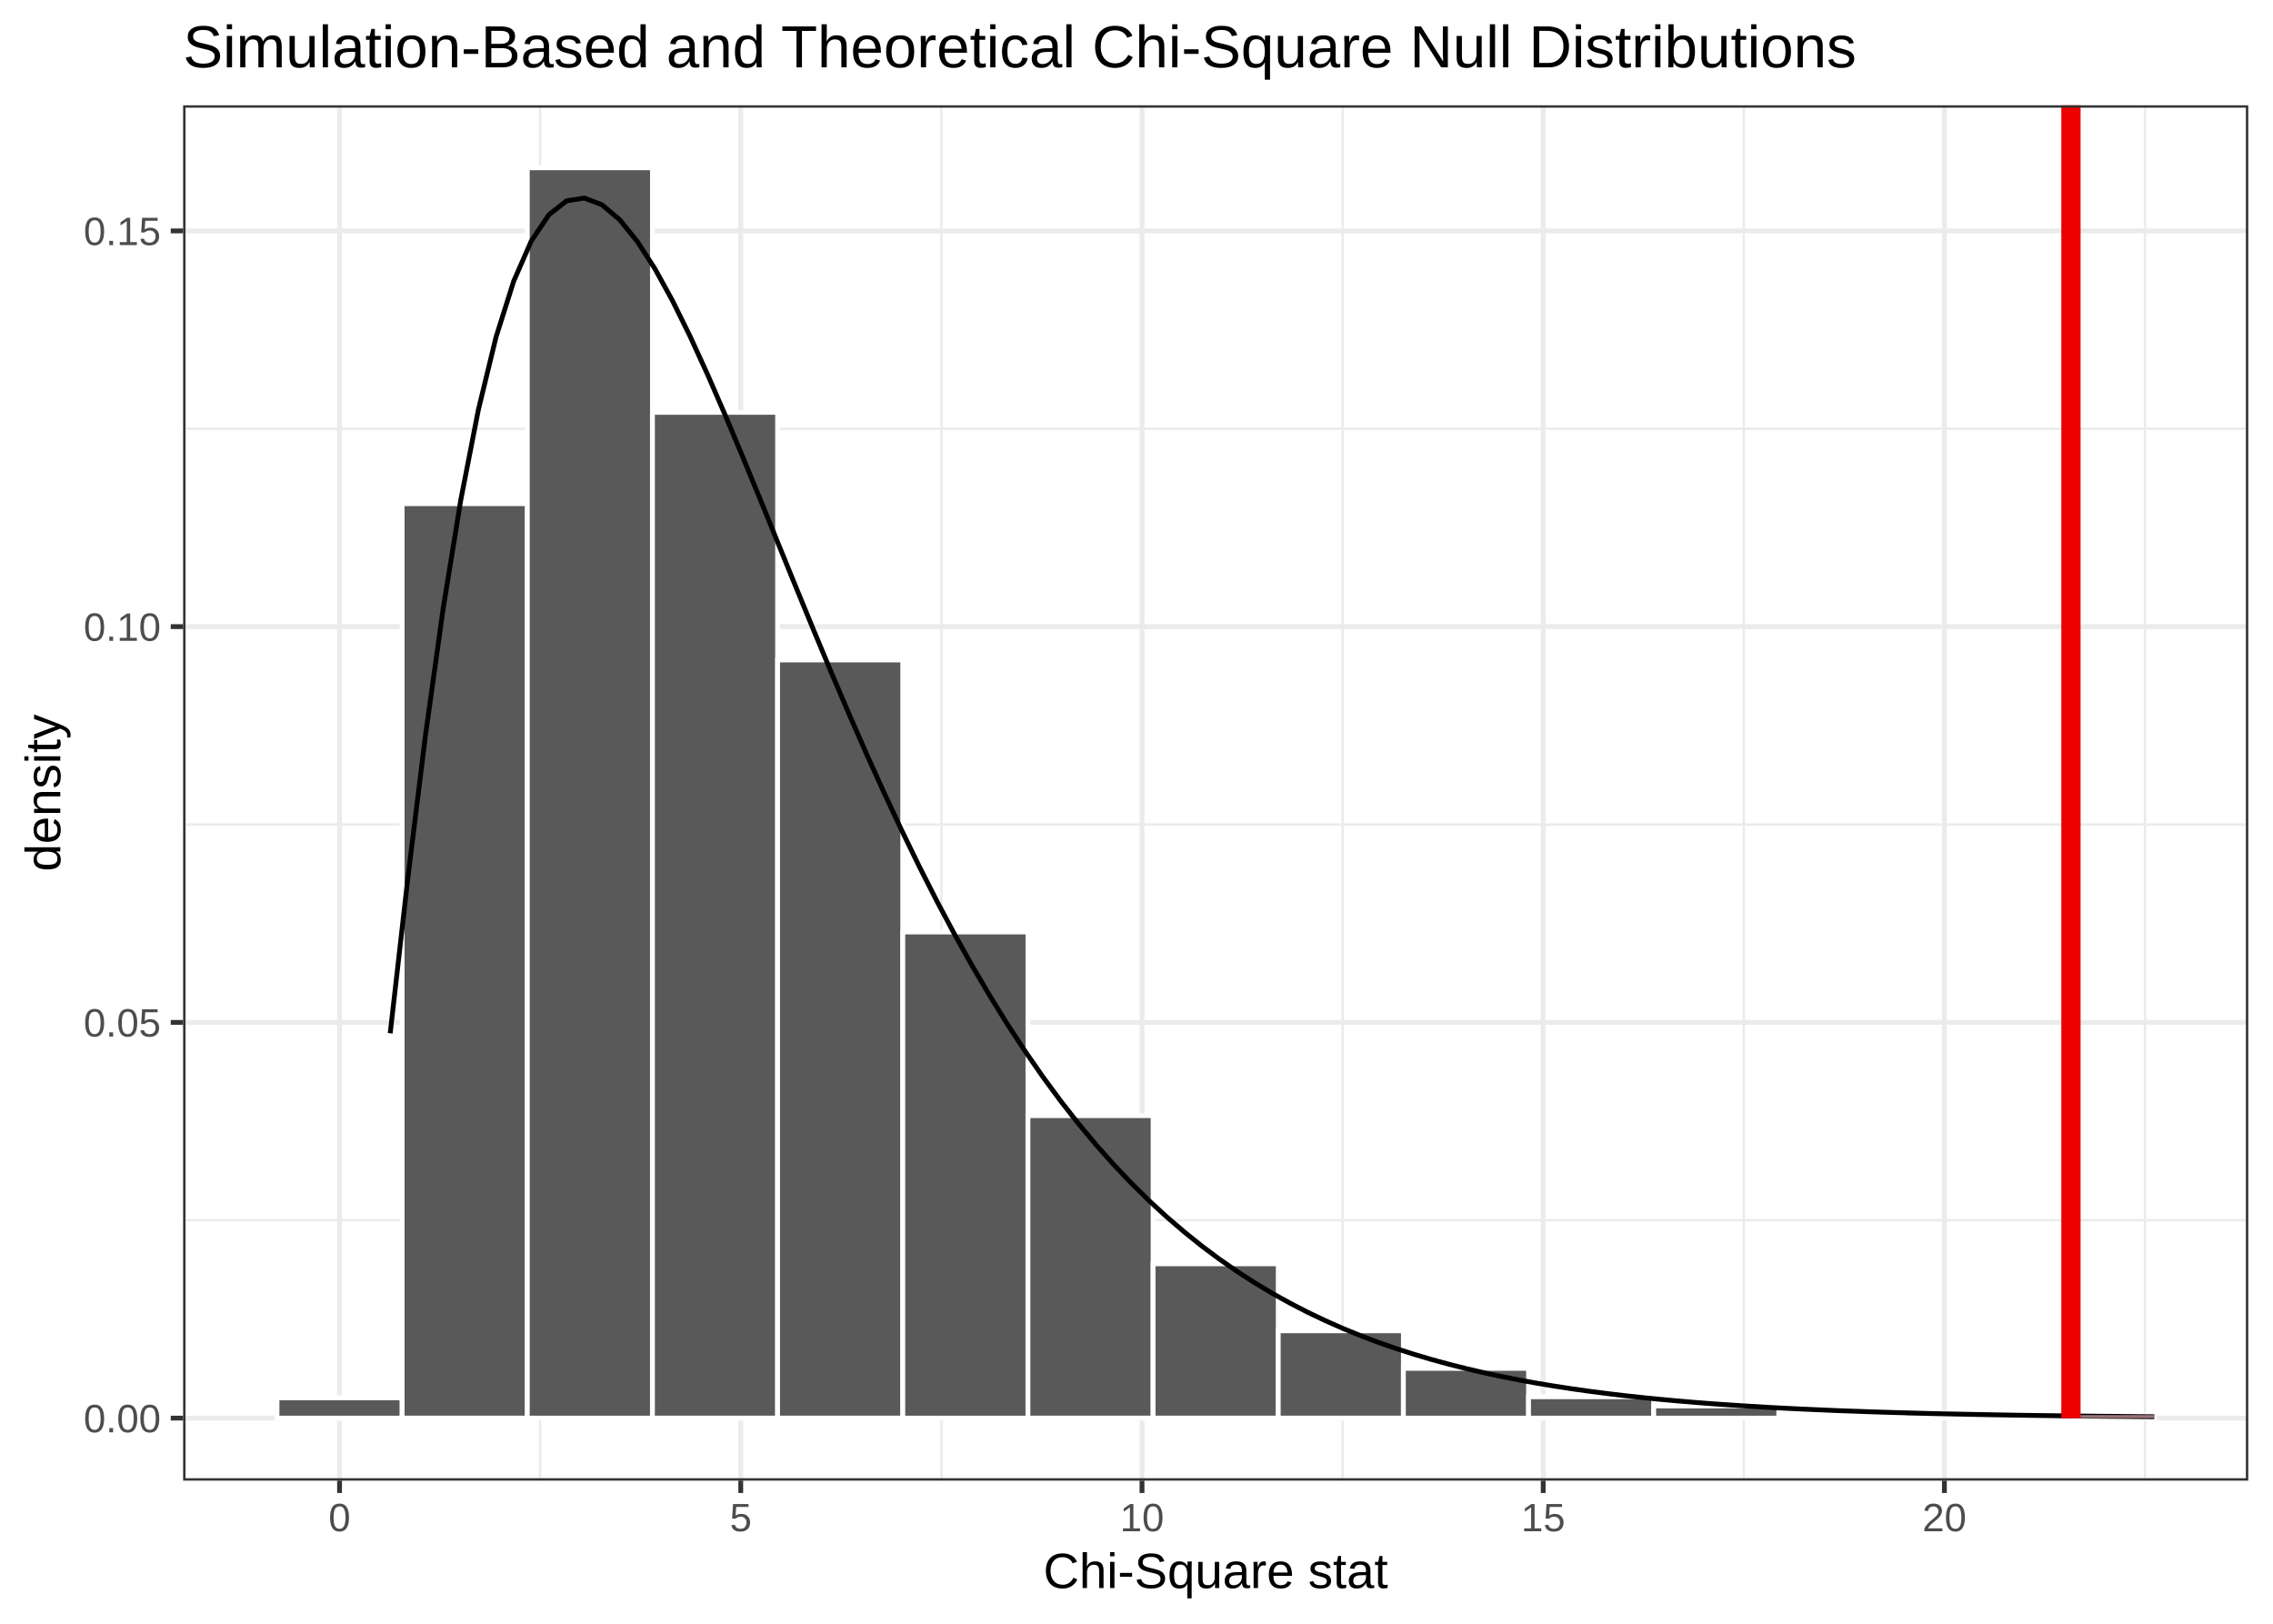
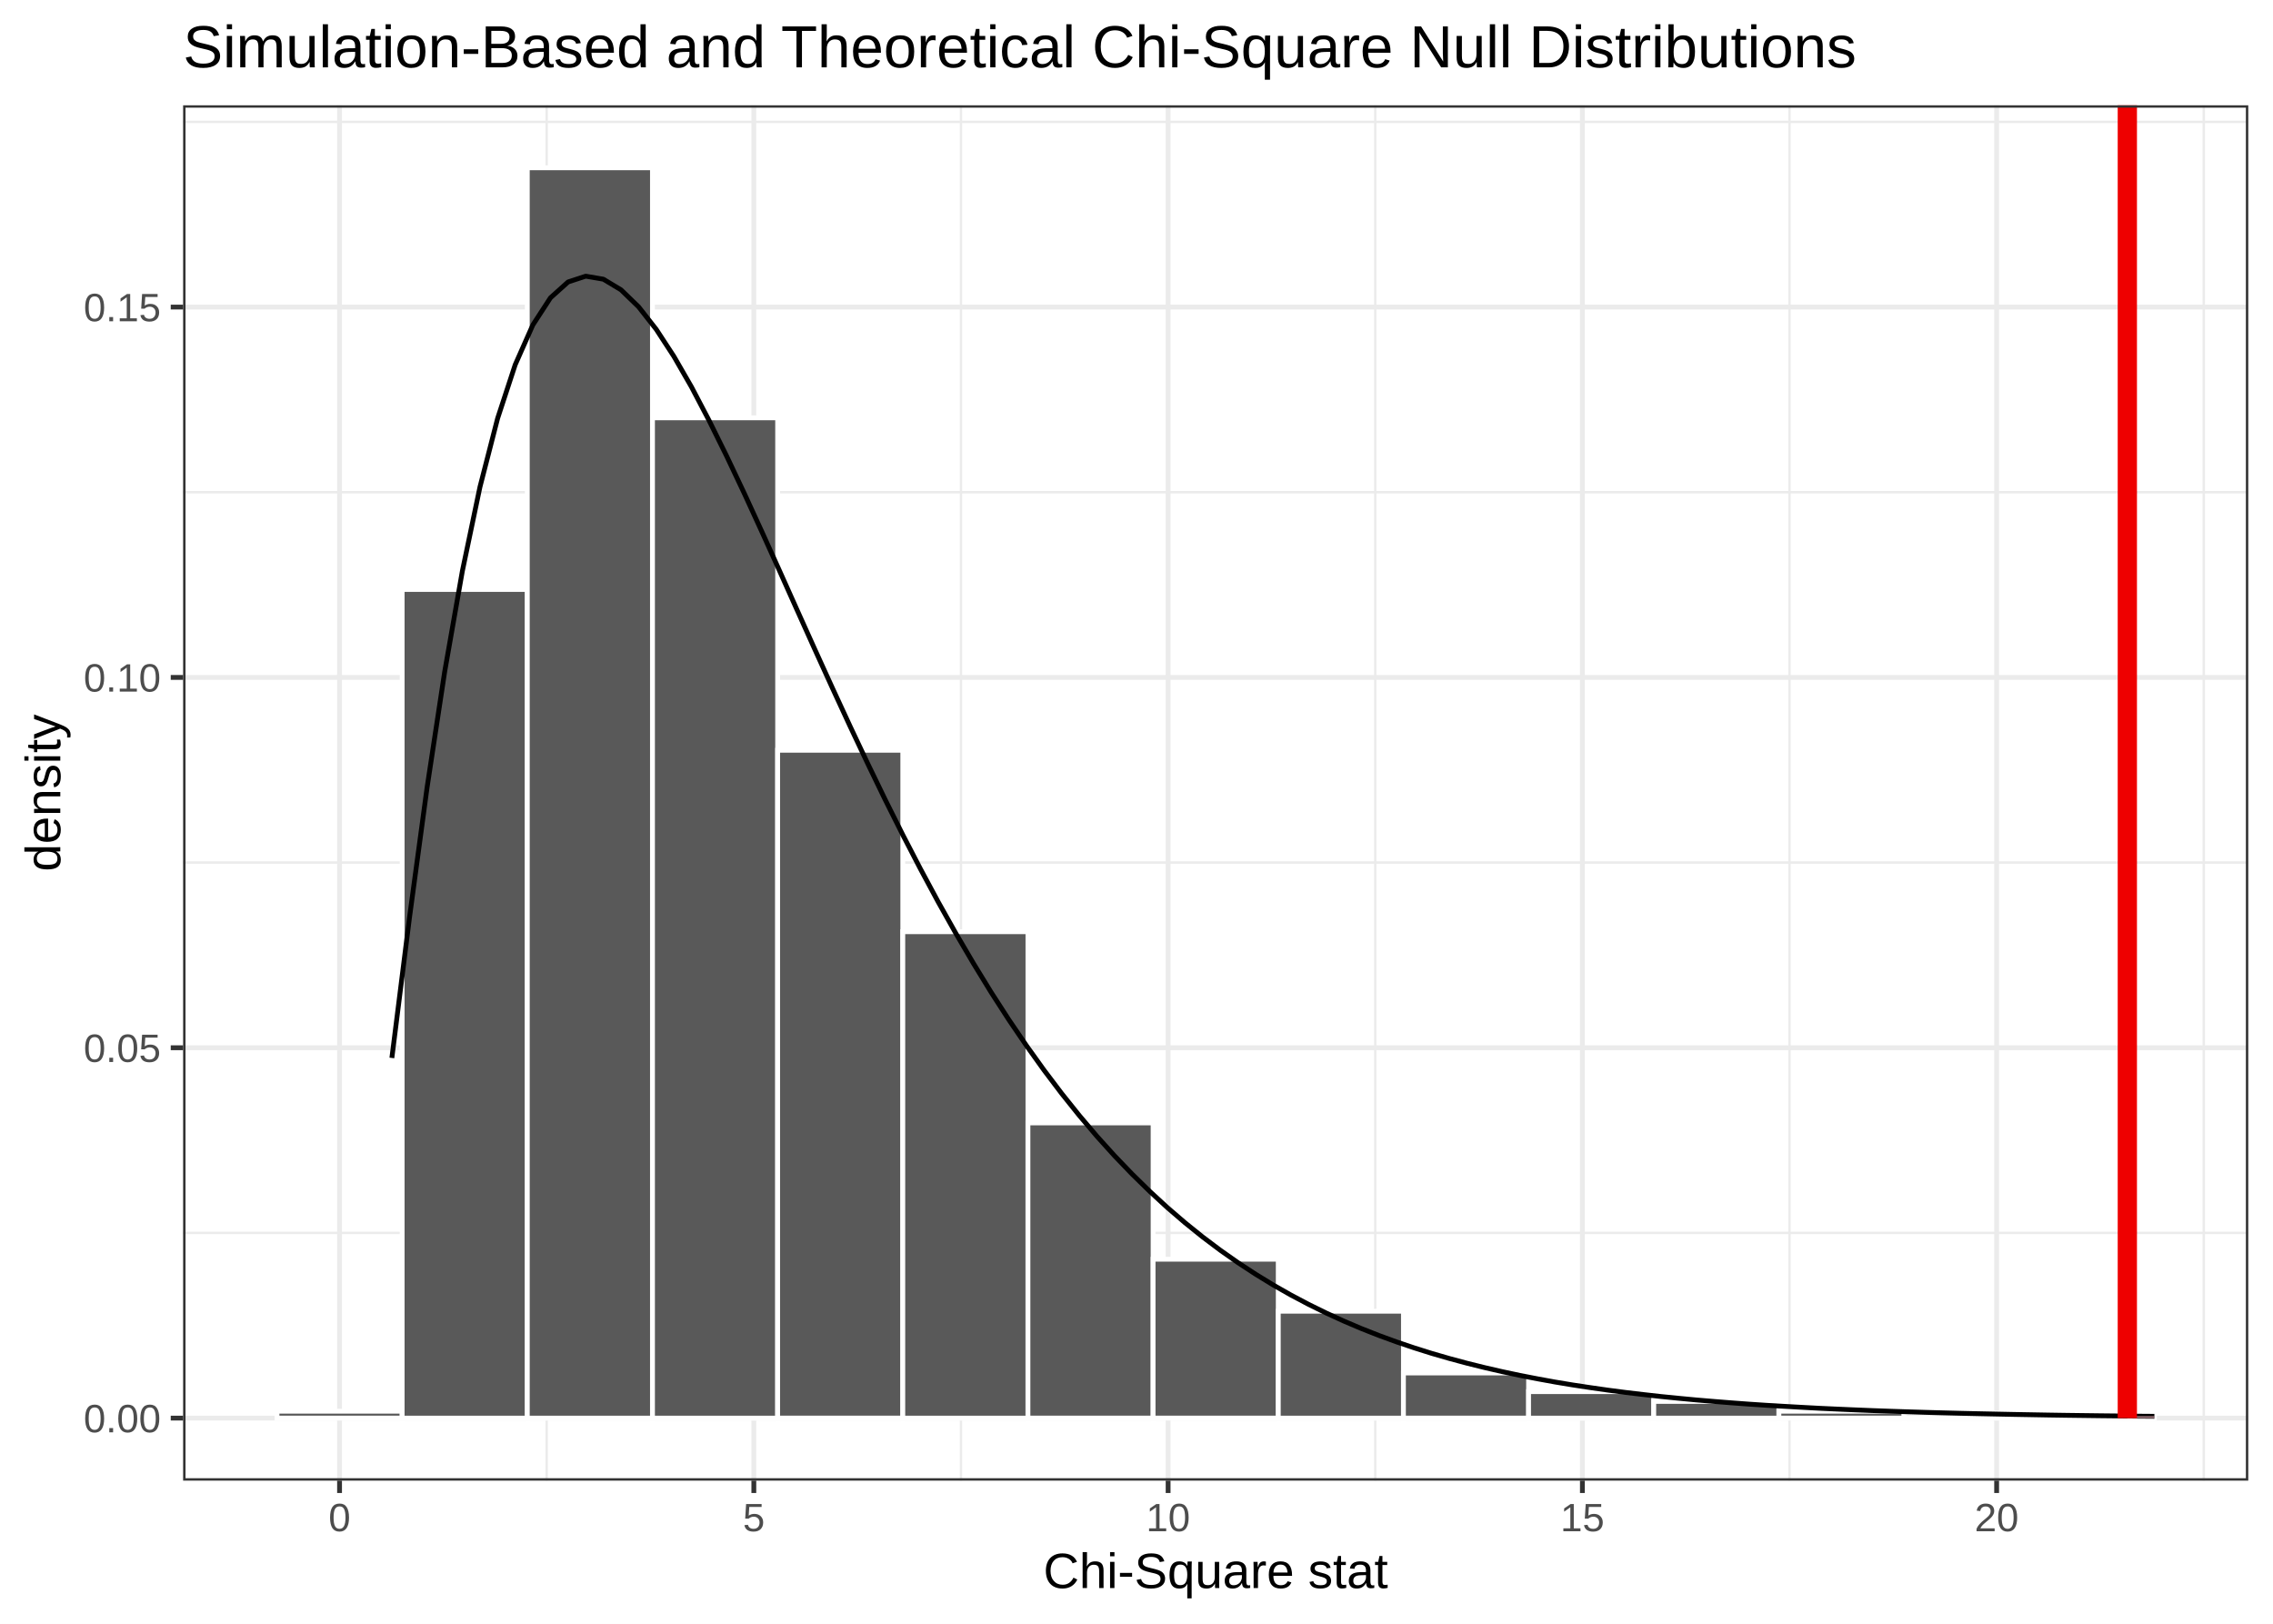
<svg xmlns="http://www.w3.org/2000/svg" class="svglite" width="504.00pt" height="360.00pt" viewBox="0 0 504.00 360.00">
  <defs>
    <style type="text/css">
    .svglite line, .svglite polyline, .svglite polygon, .svglite path, .svglite rect, .svglite circle {
      fill: none;
      stroke: #000000;
      stroke-linecap: round;
      stroke-linejoin: round;
      stroke-miterlimit: 10.00;
    }
    .svglite text {
      white-space: pre;
    }
  </style>
  </defs>
  <rect width="100%" height="100%" style="stroke: none; fill: none;" />
  <defs>
    <clipPath id="cpMC4wMHw1MDQuMDB8MC4wMHwzNjAuMDA=">
      <rect x="0.00" y="0.00" width="504.00" height="360.00" />
    </clipPath>
  </defs>
  <g clip-path="url(#cpMC4wMHw1MDQuMDB8MC4wMHwzNjAuMDA=)">
    <rect x="0.00" y="0.00" width="504.00" height="360.00" style="stroke-width: 1.07; stroke: #FFFFFF; fill: #FFFFFF;" />
  </g>
  <defs>
    <clipPath id="cpNDAuNjB8NDk4LjUyfDIzLjM0fDMyOC4yNw==">
      <rect x="40.60" y="23.34" width="457.92" height="304.93" />
    </clipPath>
  </defs>
  <g clip-path="url(#cpNDAuNjB8NDk4LjUyfDIzLjM0fDMyOC4yNw==)">
    <rect x="40.60" y="23.34" width="457.92" height="304.93" style="stroke-width: 1.07; stroke: none; fill: #FFFFFF;" />
-     <polyline points="40.60,270.54 498.52,270.54 " style="stroke-width: 0.53; stroke: #EBEBEB; stroke-linecap: butt;" />
-     <polyline points="40.60,182.80 498.52,182.80 " style="stroke-width: 0.53; stroke: #EBEBEB; stroke-linecap: butt;" />
-     <polyline points="40.60,95.06 498.52,95.06 " style="stroke-width: 0.53; stroke: #EBEBEB; stroke-linecap: butt;" />
-     <polyline points="119.77,328.27 119.77,23.34 " style="stroke-width: 0.53; stroke: #EBEBEB; stroke-linecap: butt;" />
-     <polyline points="208.74,328.27 208.74,23.34 " style="stroke-width: 0.53; stroke: #EBEBEB; stroke-linecap: butt;" />
-     <polyline points="297.70,328.27 297.70,23.34 " style="stroke-width: 0.53; stroke: #EBEBEB; stroke-linecap: butt;" />
-     <polyline points="386.66,328.27 386.66,23.34 " style="stroke-width: 0.53; stroke: #EBEBEB; stroke-linecap: butt;" />
-     <polyline points="475.62,328.27 475.62,23.34 " style="stroke-width: 0.53; stroke: #EBEBEB; stroke-linecap: butt;" />
+     <polyline points="40.60,273.35 498.52,273.35 " style="stroke-width: 0.53; stroke: #EBEBEB; stroke-linecap: butt;" />
+     <polyline points="40.60,191.24 498.52,191.24 " style="stroke-width: 0.53; stroke: #EBEBEB; stroke-linecap: butt;" />
+     <polyline points="40.60,109.13 498.52,109.13 " style="stroke-width: 0.53; stroke: #EBEBEB; stroke-linecap: butt;" />
+     <polyline points="40.60,27.02 498.52,27.02 " style="stroke-width: 0.53; stroke: #EBEBEB; stroke-linecap: butt;" />
+     <polyline points="121.22,328.27 121.22,23.34 " style="stroke-width: 0.53; stroke: #EBEBEB; stroke-linecap: butt;" />
+     <polyline points="213.08,328.27 213.08,23.34 " style="stroke-width: 0.53; stroke: #EBEBEB; stroke-linecap: butt;" />
+     <polyline points="304.94,328.27 304.94,23.34 " style="stroke-width: 0.53; stroke: #EBEBEB; stroke-linecap: butt;" />
+     <polyline points="396.79,328.27 396.79,23.34 " style="stroke-width: 0.53; stroke: #EBEBEB; stroke-linecap: butt;" />
+     <polyline points="488.65,328.27 488.65,23.34 " style="stroke-width: 0.53; stroke: #EBEBEB; stroke-linecap: butt;" />
    <polyline points="40.60,314.41 498.52,314.41 " style="stroke-width: 1.07; stroke: #EBEBEB; stroke-linecap: butt;" />
-     <polyline points="40.60,226.67 498.52,226.67 " style="stroke-width: 1.07; stroke: #EBEBEB; stroke-linecap: butt;" />
-     <polyline points="40.60,138.93 498.52,138.93 " style="stroke-width: 1.07; stroke: #EBEBEB; stroke-linecap: butt;" />
-     <polyline points="40.60,51.19 498.52,51.19 " style="stroke-width: 1.07; stroke: #EBEBEB; stroke-linecap: butt;" />
+     <polyline points="40.60,232.30 498.52,232.30 " style="stroke-width: 1.07; stroke: #EBEBEB; stroke-linecap: butt;" />
+     <polyline points="40.60,150.19 498.52,150.19 " style="stroke-width: 1.07; stroke: #EBEBEB; stroke-linecap: butt;" />
+     <polyline points="40.60,68.08 498.52,68.08 " style="stroke-width: 1.07; stroke: #EBEBEB; stroke-linecap: butt;" />
    <polyline points="75.29,328.27 75.29,23.34 " style="stroke-width: 1.07; stroke: #EBEBEB; stroke-linecap: butt;" />
-     <polyline points="164.25,328.27 164.25,23.34 " style="stroke-width: 1.07; stroke: #EBEBEB; stroke-linecap: butt;" />
-     <polyline points="253.22,328.27 253.22,23.34 " style="stroke-width: 1.07; stroke: #EBEBEB; stroke-linecap: butt;" />
-     <polyline points="342.18,328.27 342.18,23.34 " style="stroke-width: 1.07; stroke: #EBEBEB; stroke-linecap: butt;" />
-     <polyline points="431.14,328.27 431.14,23.34 " style="stroke-width: 1.07; stroke: #EBEBEB; stroke-linecap: butt;" />
-     <rect x="61.42" y="309.91" width="27.75" height="4.50" style="stroke-width: 1.07; stroke: #FFFFFF; stroke-linecap: butt; stroke-linejoin: miter; fill: #595959;" />
-     <rect x="89.17" y="111.67" width="27.75" height="202.73" style="stroke-width: 1.07; stroke: #FFFFFF; stroke-linecap: butt; stroke-linejoin: miter; fill: #595959;" />
+     <polyline points="167.15,328.27 167.15,23.34 " style="stroke-width: 1.07; stroke: #EBEBEB; stroke-linecap: butt;" />
+     <polyline points="259.01,328.27 259.01,23.34 " style="stroke-width: 1.07; stroke: #EBEBEB; stroke-linecap: butt;" />
+     <polyline points="350.87,328.27 350.87,23.34 " style="stroke-width: 1.07; stroke: #EBEBEB; stroke-linecap: butt;" />
+     <polyline points="442.72,328.27 442.72,23.34 " style="stroke-width: 1.07; stroke: #EBEBEB; stroke-linecap: butt;" />
+     <rect x="61.42" y="312.88" width="27.75" height="1.52" style="stroke-width: 1.07; stroke: #FFFFFF; stroke-linecap: butt; stroke-linejoin: miter; fill: #595959;" />
+     <rect x="89.17" y="130.69" width="27.75" height="183.72" style="stroke-width: 1.07; stroke: #FFFFFF; stroke-linecap: butt; stroke-linejoin: miter; fill: #595959;" />
    <rect x="116.92" y="37.20" width="27.75" height="277.21" style="stroke-width: 1.07; stroke: #FFFFFF; stroke-linecap: butt; stroke-linejoin: miter; fill: #595959;" />
-     <rect x="144.67" y="91.42" width="27.75" height="222.98" style="stroke-width: 1.07; stroke: #FFFFFF; stroke-linecap: butt; stroke-linejoin: miter; fill: #595959;" />
-     <rect x="172.42" y="146.32" width="27.75" height="168.08" style="stroke-width: 1.07; stroke: #FFFFFF; stroke-linecap: butt; stroke-linejoin: miter; fill: #595959;" />
-     <rect x="200.18" y="206.63" width="27.75" height="107.78" style="stroke-width: 1.07; stroke: #FFFFFF; stroke-linecap: butt; stroke-linejoin: miter; fill: #595959;" />
-     <rect x="227.93" y="247.35" width="27.75" height="67.05" style="stroke-width: 1.07; stroke: #FFFFFF; stroke-linecap: butt; stroke-linejoin: miter; fill: #595959;" />
-     <rect x="255.68" y="280.20" width="27.75" height="34.20" style="stroke-width: 1.07; stroke: #FFFFFF; stroke-linecap: butt; stroke-linejoin: miter; fill: #595959;" />
-     <rect x="283.43" y="295.05" width="27.75" height="19.35" style="stroke-width: 1.07; stroke: #FFFFFF; stroke-linecap: butt; stroke-linejoin: miter; fill: #595959;" />
-     <rect x="311.18" y="303.38" width="27.75" height="11.03" style="stroke-width: 1.07; stroke: #FFFFFF; stroke-linecap: butt; stroke-linejoin: miter; fill: #595959;" />
-     <rect x="338.93" y="309.68" width="27.75" height="4.73" style="stroke-width: 1.07; stroke: #FFFFFF; stroke-linecap: butt; stroke-linejoin: miter; fill: #595959;" />
-     <rect x="366.68" y="311.71" width="27.75" height="2.70" style="stroke-width: 1.07; stroke: #FFFFFF; stroke-linecap: butt; stroke-linejoin: miter; fill: #595959;" />
-     <rect x="394.43" y="313.51" width="27.75" height="0.90" style="stroke-width: 1.07; stroke: #FFFFFF; stroke-linecap: butt; stroke-linejoin: miter; fill: #595959;" />
-     <rect x="422.19" y="313.28" width="27.75" height="1.13" style="stroke-width: 1.07; stroke: #FFFFFF; stroke-linecap: butt; stroke-linejoin: miter; fill: #595959;" />
-     <rect x="449.94" y="313.73" width="27.75" height="0.68" style="stroke-width: 1.07; stroke: #FFFFFF; stroke-linecap: butt; stroke-linejoin: miter; fill: #595959;" />
-     <polyline points="86.52,229.09 90.43,194.72 94.34,163.04 98.26,134.96 102.17,110.85 106.08,90.81 109.99,74.72 113.90,62.35 117.81,53.42 121.73,47.59 125.64,44.53 129.55,43.91 133.46,45.39 137.37,48.68 141.28,53.49 145.20,59.56 149.11,66.66 153.02,74.58 156.93,83.12 160.84,92.13 164.75,101.45 168.67,110.97 172.58,120.58 176.49,130.18 180.40,139.69 184.31,149.06 188.22,158.23 192.14,167.16 196.05,175.81 199.96,184.15 203.87,192.18 207.78,199.87 211.69,207.21 215.61,214.21 219.52,220.86 223.43,227.17 227.34,233.13 231.25,238.76 235.16,244.07 239.08,249.07 242.99,253.76 246.90,258.16 250.81,262.28 254.72,266.14 258.63,269.74 262.55,273.10 266.46,276.24 270.37,279.16 274.28,281.87 278.19,284.39 282.10,286.74 286.02,288.91 289.93,290.93 293.84,292.79 297.75,294.52 301.66,296.12 305.57,297.60 309.49,298.96 313.40,300.22 317.31,301.38 321.22,302.45 325.13,303.44 329.04,304.35 332.96,305.19 336.87,305.96 340.78,306.67 344.69,307.32 348.60,307.92 352.51,308.47 356.43,308.97 360.34,309.44 364.25,309.86 368.16,310.25 372.07,310.61 375.98,310.94 379.90,311.24 383.81,311.51 387.72,311.76 391.63,312.00 395.54,312.21 399.45,312.40 403.37,312.57 407.28,312.74 411.19,312.88 415.10,313.02 419.01,313.14 422.92,313.25 426.84,313.36 430.75,313.45 434.66,313.53 438.57,313.61 442.48,313.68 446.39,313.75 450.31,313.81 454.22,313.86 458.13,313.91 462.04,313.96 465.95,314.00 469.86,314.03 473.78,314.07 477.69,314.10 " style="stroke-width: 1.07; stroke-linecap: butt;" />
-     <polygon points="459.20,313.73 459.22,313.73 477.67,313.73 477.69,313.73 477.71,314.41 477.69,314.41 477.67,314.41 459.22,314.41 459.20,314.41 459.18,314.41 " style="stroke-width: 0.00; stroke: none; stroke-linecap: butt; fill: #FFC0CB; fill-opacity: 0.60;" />
-     <polyline points="459.20,313.73 459.22,313.73 477.67,313.73 477.69,313.73 " style="stroke-width: 1.07; stroke: none; stroke-linecap: butt;" />
-     <line x1="459.20" y1="314.41" x2="459.20" y2="23.34" style="stroke-width: 4.27; stroke: #EE0000; stroke-linecap: butt;" />
+     <rect x="144.68" y="92.64" width="27.75" height="221.77" style="stroke-width: 1.07; stroke: #FFFFFF; stroke-linecap: butt; stroke-linejoin: miter; fill: #595959;" />
+     <rect x="172.43" y="166.34" width="27.75" height="148.06" style="stroke-width: 1.07; stroke: #FFFFFF; stroke-linecap: butt; stroke-linejoin: miter; fill: #595959;" />
+     <rect x="200.18" y="206.57" width="27.75" height="107.84" style="stroke-width: 1.07; stroke: #FFFFFF; stroke-linecap: butt; stroke-linejoin: miter; fill: #595959;" />
+     <rect x="227.93" y="248.96" width="27.75" height="65.44" style="stroke-width: 1.07; stroke: #FFFFFF; stroke-linecap: butt; stroke-linejoin: miter; fill: #595959;" />
+     <rect x="255.68" y="279.18" width="27.75" height="35.22" style="stroke-width: 1.07; stroke: #FFFFFF; stroke-linecap: butt; stroke-linejoin: miter; fill: #595959;" />
+     <rect x="283.44" y="290.71" width="27.75" height="23.70" style="stroke-width: 1.07; stroke: #FFFFFF; stroke-linecap: butt; stroke-linejoin: miter; fill: #595959;" />
+     <rect x="311.19" y="304.40" width="27.75" height="10.00" style="stroke-width: 1.07; stroke: #FFFFFF; stroke-linecap: butt; stroke-linejoin: miter; fill: #595959;" />
+     <rect x="338.94" y="308.54" width="27.75" height="5.87" style="stroke-width: 1.07; stroke: #FFFFFF; stroke-linecap: butt; stroke-linejoin: miter; fill: #595959;" />
+     <rect x="366.69" y="310.71" width="27.75" height="3.70" style="stroke-width: 1.07; stroke: #FFFFFF; stroke-linecap: butt; stroke-linejoin: miter; fill: #595959;" />
+     <rect x="394.44" y="312.88" width="27.75" height="1.52" style="stroke-width: 1.07; stroke: #FFFFFF; stroke-linecap: butt; stroke-linejoin: miter; fill: #595959;" />
+     <rect x="422.20" y="313.32" width="27.75" height="1.09" style="stroke-width: 1.07; stroke: #FFFFFF; stroke-linecap: butt; stroke-linejoin: miter; fill: #595959;" />
+     <rect x="449.95" y="313.97" width="27.75" height="0.43" style="stroke-width: 1.07; stroke: #FFFFFF; stroke-linecap: butt; stroke-linejoin: miter; fill: #595959;" />
+     <polyline points="86.89,234.56 90.80,203.41 94.70,174.58 98.61,148.87 102.52,126.62 106.43,107.94 110.34,92.75 114.24,80.86 118.15,72.04 122.06,66.02 125.97,62.51 129.88,61.23 133.78,61.90 137.69,64.25 141.60,68.03 145.51,73.02 149.42,79.01 153.33,85.80 157.23,93.24 161.14,101.16 165.05,109.43 168.96,117.95 172.87,126.60 176.77,135.31 180.68,143.99 184.59,152.58 188.50,161.04 192.41,169.31 196.31,177.37 200.22,185.18 204.13,192.72 208.04,199.99 211.95,206.95 215.86,213.62 219.76,219.99 223.67,226.05 227.58,231.80 231.49,237.26 235.40,242.43 239.30,247.30 243.21,251.91 247.12,256.24 251.03,260.31 254.94,264.14 258.84,267.73 262.75,271.09 266.66,274.24 270.57,277.18 274.48,279.93 278.39,282.49 282.29,284.88 286.20,287.10 290.11,289.17 294.02,291.09 297.93,292.88 301.83,294.54 305.74,296.08 309.65,297.51 313.56,298.83 317.47,300.06 321.37,301.19 325.28,302.24 329.19,303.21 333.10,304.11 337.01,304.94 340.92,305.70 344.82,306.41 348.73,307.06 352.64,307.65 356.55,308.21 360.46,308.72 364.36,309.18 368.27,309.62 372.18,310.01 376.09,310.38 380.00,310.71 383.91,311.02 387.81,311.31 391.72,311.57 395.63,311.80 399.54,312.02 403.45,312.23 407.35,312.41 411.26,312.58 415.17,312.74 419.08,312.88 422.99,313.01 426.89,313.13 430.80,313.24 434.71,313.34 438.62,313.43 442.53,313.51 446.44,313.59 450.34,313.66 454.25,313.73 458.16,313.79 462.07,313.84 465.98,313.89 469.88,313.93 473.79,313.98 477.70,314.01 " style="stroke-width: 1.07; stroke-linecap: butt;" />
+     <polygon points="471.70,313.97 471.71,313.97 477.69,313.97 477.70,313.97 477.71,314.41 477.70,314.41 477.69,314.41 471.71,314.41 471.70,314.41 471.70,314.41 " style="stroke-width: 0.00; stroke: none; stroke-linecap: butt; fill: #FFC0CB; fill-opacity: 0.60;" />
+     <polyline points="471.70,313.97 471.71,313.97 477.69,313.97 477.70,313.97 " style="stroke-width: 1.07; stroke: none; stroke-linecap: butt;" />
+     <line x1="471.70" y1="314.41" x2="471.70" y2="23.34" style="stroke-width: 4.27; stroke: #EE0000; stroke-linecap: butt;" />
    <rect x="40.60" y="23.34" width="457.92" height="304.93" style="stroke-width: 1.07; stroke: #333333;" />
  </g>
  <g clip-path="url(#cpMC4wMHw1MDQuMDB8MC4wMHwzNjAuMDA=)">
    <text x="35.67" y="317.56" text-anchor="end" style="font-size: 8.80px;fill: #4D4D4D; font-family: &quot;Arial&quot;;" textLength="17.13px" lengthAdjust="spacingAndGlyphs">0.00</text>
-     <text x="35.67" y="229.82" text-anchor="end" style="font-size: 8.80px;fill: #4D4D4D; font-family: &quot;Arial&quot;;" textLength="17.13px" lengthAdjust="spacingAndGlyphs">0.05</text>
-     <text x="35.67" y="142.08" text-anchor="end" style="font-size: 8.80px;fill: #4D4D4D; font-family: &quot;Arial&quot;;" textLength="17.13px" lengthAdjust="spacingAndGlyphs">0.10</text>
-     <text x="35.67" y="54.34" text-anchor="end" style="font-size: 8.80px;fill: #4D4D4D; font-family: &quot;Arial&quot;;" textLength="17.13px" lengthAdjust="spacingAndGlyphs">0.15</text>
+     <text x="35.67" y="235.45" text-anchor="end" style="font-size: 8.80px;fill: #4D4D4D; font-family: &quot;Arial&quot;;" textLength="17.13px" lengthAdjust="spacingAndGlyphs">0.05</text>
+     <text x="35.67" y="153.34" text-anchor="end" style="font-size: 8.80px;fill: #4D4D4D; font-family: &quot;Arial&quot;;" textLength="17.13px" lengthAdjust="spacingAndGlyphs">0.10</text>
+     <text x="35.67" y="71.23" text-anchor="end" style="font-size: 8.80px;fill: #4D4D4D; font-family: &quot;Arial&quot;;" textLength="17.13px" lengthAdjust="spacingAndGlyphs">0.15</text>
    <polyline points="37.86,314.41 40.60,314.41 " style="stroke-width: 1.07; stroke: #333333; stroke-linecap: butt;" />
-     <polyline points="37.86,226.67 40.60,226.67 " style="stroke-width: 1.07; stroke: #333333; stroke-linecap: butt;" />
-     <polyline points="37.86,138.93 40.60,138.93 " style="stroke-width: 1.07; stroke: #333333; stroke-linecap: butt;" />
-     <polyline points="37.86,51.19 40.60,51.19 " style="stroke-width: 1.07; stroke: #333333; stroke-linecap: butt;" />
+     <polyline points="37.86,232.30 40.60,232.30 " style="stroke-width: 1.07; stroke: #333333; stroke-linecap: butt;" />
+     <polyline points="37.86,150.19 40.60,150.19 " style="stroke-width: 1.07; stroke: #333333; stroke-linecap: butt;" />
+     <polyline points="37.86,68.08 40.60,68.08 " style="stroke-width: 1.07; stroke: #333333; stroke-linecap: butt;" />
    <polyline points="75.29,331.01 75.29,328.27 " style="stroke-width: 1.07; stroke: #333333; stroke-linecap: butt;" />
-     <polyline points="164.25,331.01 164.25,328.27 " style="stroke-width: 1.07; stroke: #333333; stroke-linecap: butt;" />
-     <polyline points="253.22,331.01 253.22,328.27 " style="stroke-width: 1.07; stroke: #333333; stroke-linecap: butt;" />
-     <polyline points="342.18,331.01 342.18,328.27 " style="stroke-width: 1.07; stroke: #333333; stroke-linecap: butt;" />
-     <polyline points="431.14,331.01 431.14,328.27 " style="stroke-width: 1.07; stroke: #333333; stroke-linecap: butt;" />
+     <polyline points="167.15,331.01 167.15,328.27 " style="stroke-width: 1.07; stroke: #333333; stroke-linecap: butt;" />
+     <polyline points="259.01,331.01 259.01,328.27 " style="stroke-width: 1.07; stroke: #333333; stroke-linecap: butt;" />
+     <polyline points="350.87,331.01 350.87,328.27 " style="stroke-width: 1.07; stroke: #333333; stroke-linecap: butt;" />
+     <polyline points="442.72,331.01 442.72,328.27 " style="stroke-width: 1.07; stroke: #333333; stroke-linecap: butt;" />
    <text x="75.29" y="339.50" text-anchor="middle" style="font-size: 8.80px;fill: #4D4D4D; font-family: &quot;Arial&quot;;" textLength="4.90px" lengthAdjust="spacingAndGlyphs">0</text>
-     <text x="164.25" y="339.50" text-anchor="middle" style="font-size: 8.80px;fill: #4D4D4D; font-family: &quot;Arial&quot;;" textLength="4.90px" lengthAdjust="spacingAndGlyphs">5</text>
-     <text x="253.22" y="339.50" text-anchor="middle" style="font-size: 8.80px;fill: #4D4D4D; font-family: &quot;Arial&quot;;" textLength="9.79px" lengthAdjust="spacingAndGlyphs">10</text>
-     <text x="342.18" y="339.50" text-anchor="middle" style="font-size: 8.80px;fill: #4D4D4D; font-family: &quot;Arial&quot;;" textLength="9.79px" lengthAdjust="spacingAndGlyphs">15</text>
-     <text x="431.14" y="339.50" text-anchor="middle" style="font-size: 8.80px;fill: #4D4D4D; font-family: &quot;Arial&quot;;" textLength="9.79px" lengthAdjust="spacingAndGlyphs">20</text>
+     <text x="167.15" y="339.50" text-anchor="middle" style="font-size: 8.80px;fill: #4D4D4D; font-family: &quot;Arial&quot;;" textLength="4.90px" lengthAdjust="spacingAndGlyphs">5</text>
+     <text x="259.01" y="339.50" text-anchor="middle" style="font-size: 8.80px;fill: #4D4D4D; font-family: &quot;Arial&quot;;" textLength="9.79px" lengthAdjust="spacingAndGlyphs">10</text>
+     <text x="350.87" y="339.50" text-anchor="middle" style="font-size: 8.80px;fill: #4D4D4D; font-family: &quot;Arial&quot;;" textLength="9.79px" lengthAdjust="spacingAndGlyphs">15</text>
+     <text x="442.72" y="339.50" text-anchor="middle" style="font-size: 8.80px;fill: #4D4D4D; font-family: &quot;Arial&quot;;" textLength="9.79px" lengthAdjust="spacingAndGlyphs">20</text>
    <text x="269.56" y="352.09" text-anchor="middle" style="font-size: 11.00px; font-family: &quot;Arial&quot;;" textLength="76.43px" lengthAdjust="spacingAndGlyphs">Chi-Square stat</text>
    <text transform="translate(13.37,175.80) rotate(-90)" text-anchor="middle" style="font-size: 11.00px; font-family: &quot;Arial&quot;;" textLength="34.86px" lengthAdjust="spacingAndGlyphs">density</text>
    <text x="40.60" y="14.94" style="font-size: 13.20px; font-family: &quot;Arial&quot;;" textLength="370.99px" lengthAdjust="spacingAndGlyphs">Simulation-Based and Theoretical Chi-Square Null Distributions</text>
  </g>
</svg>
